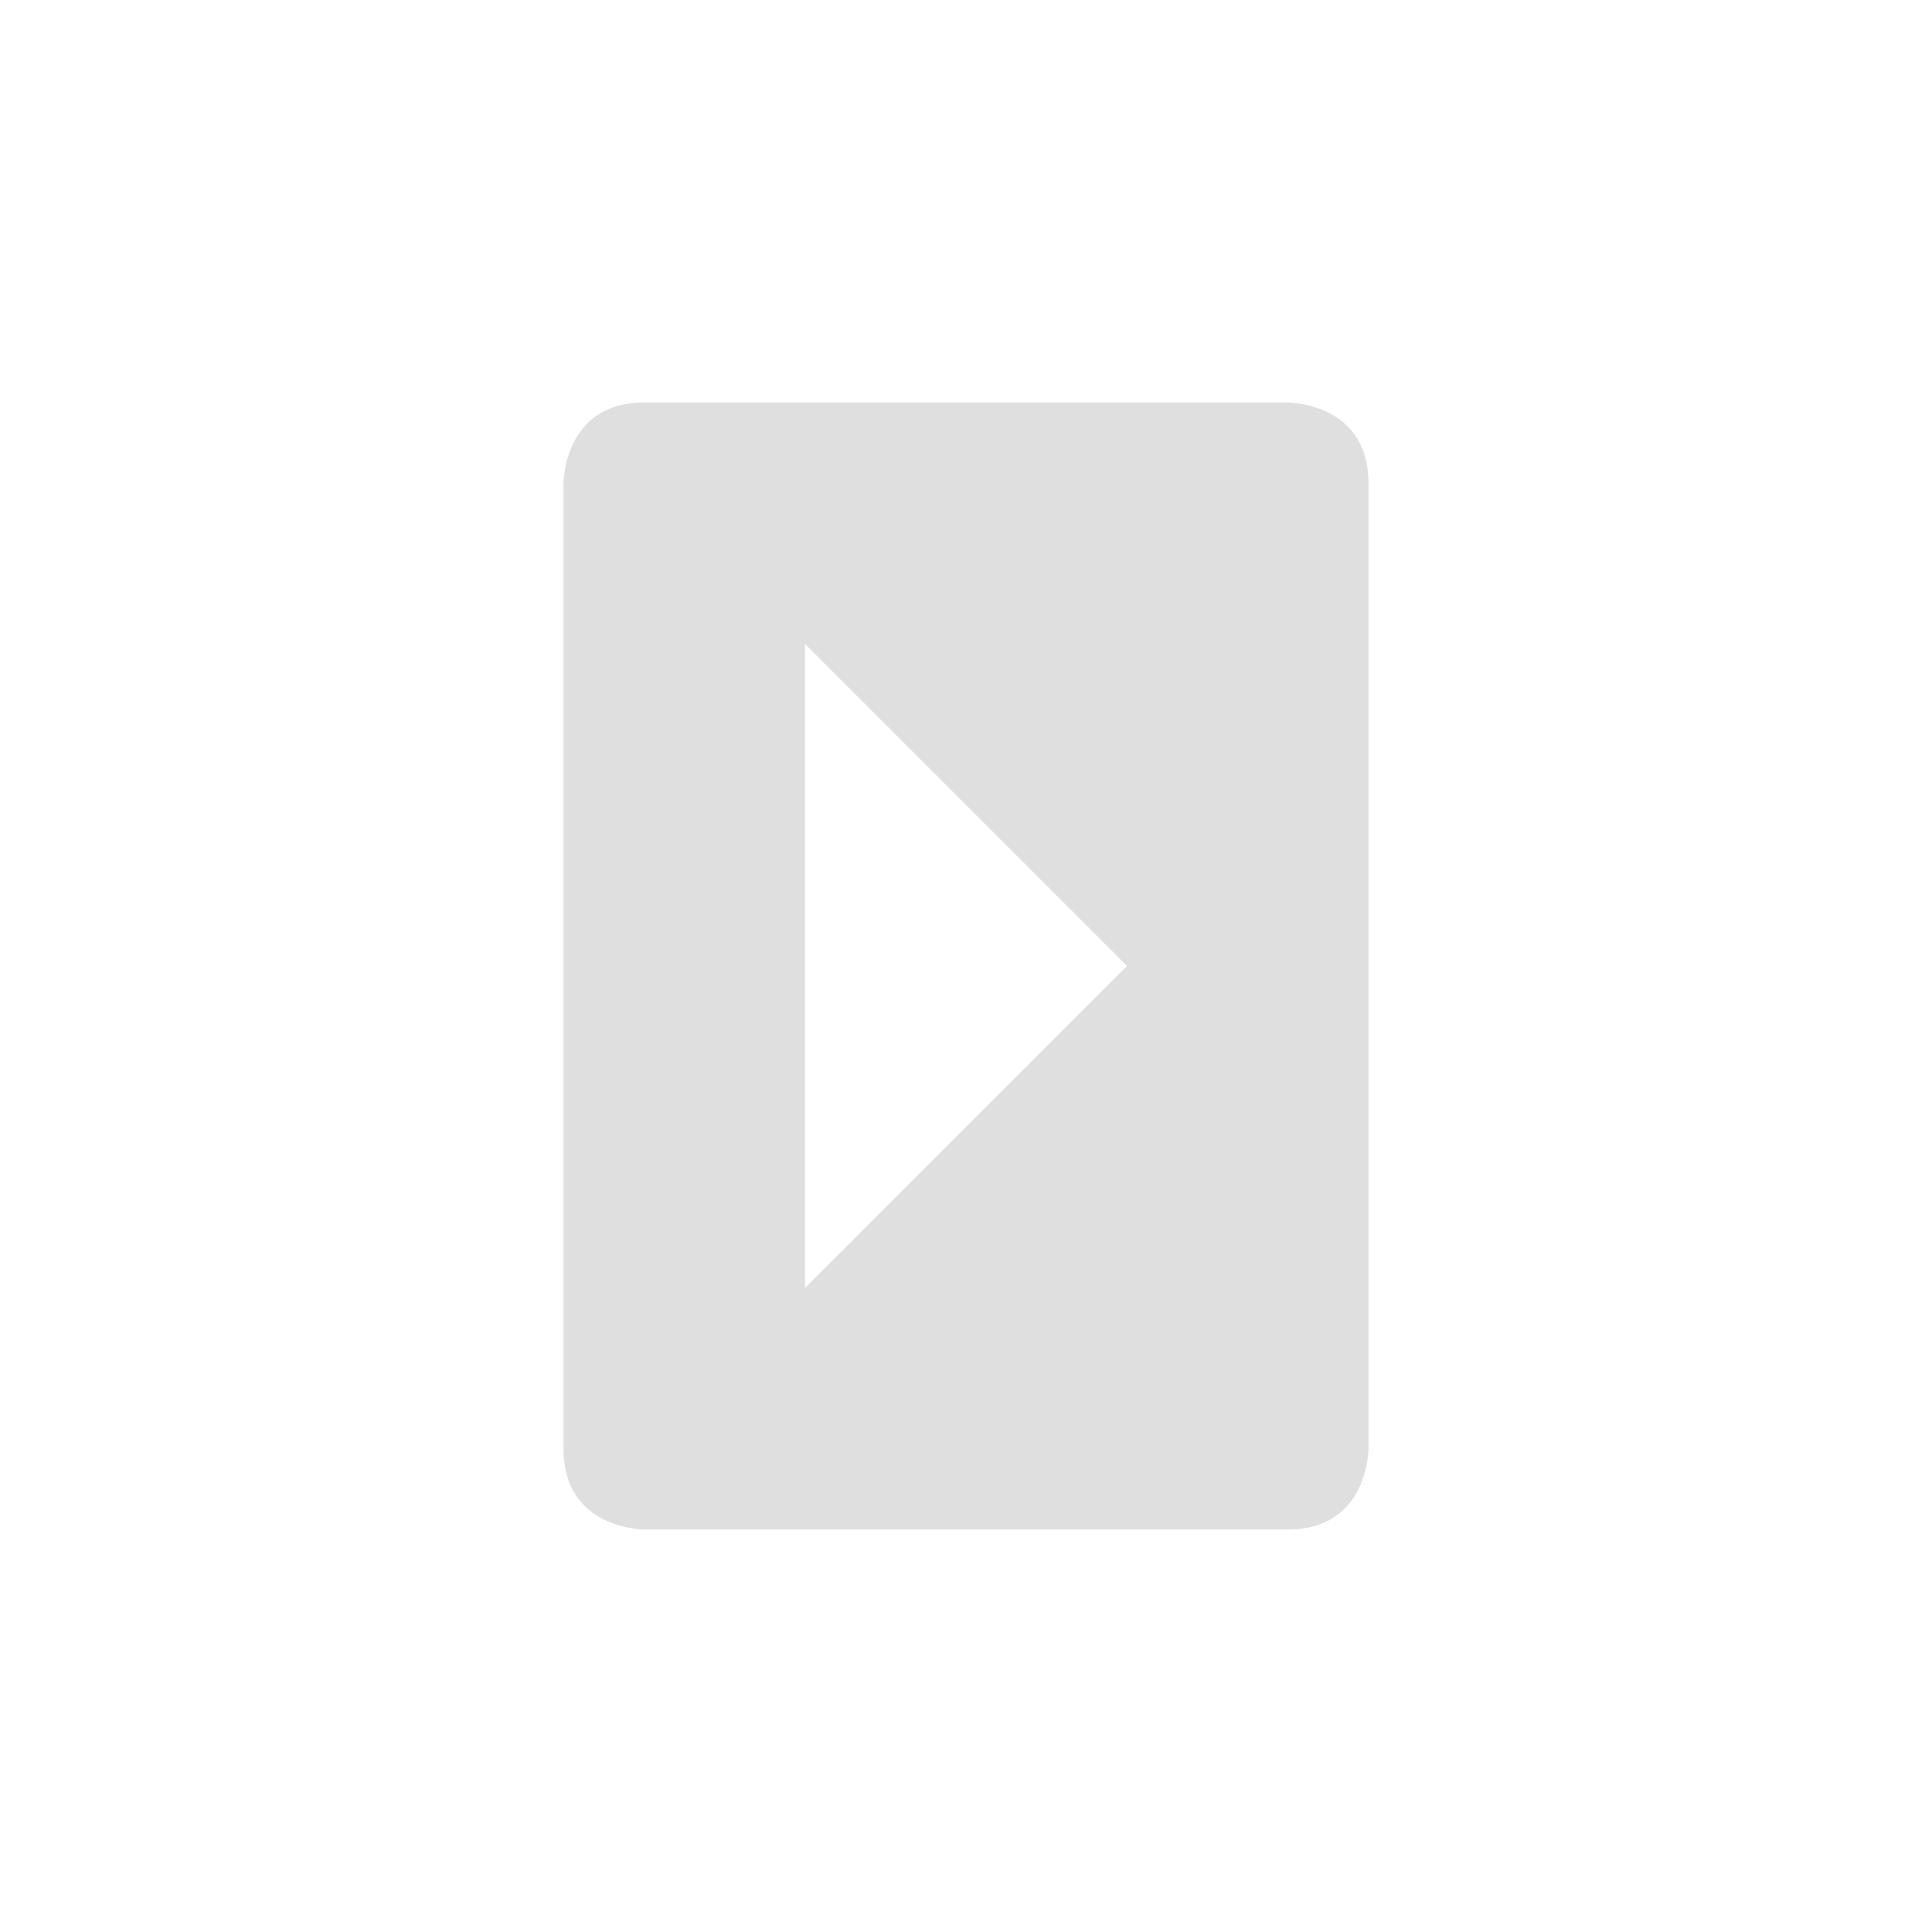
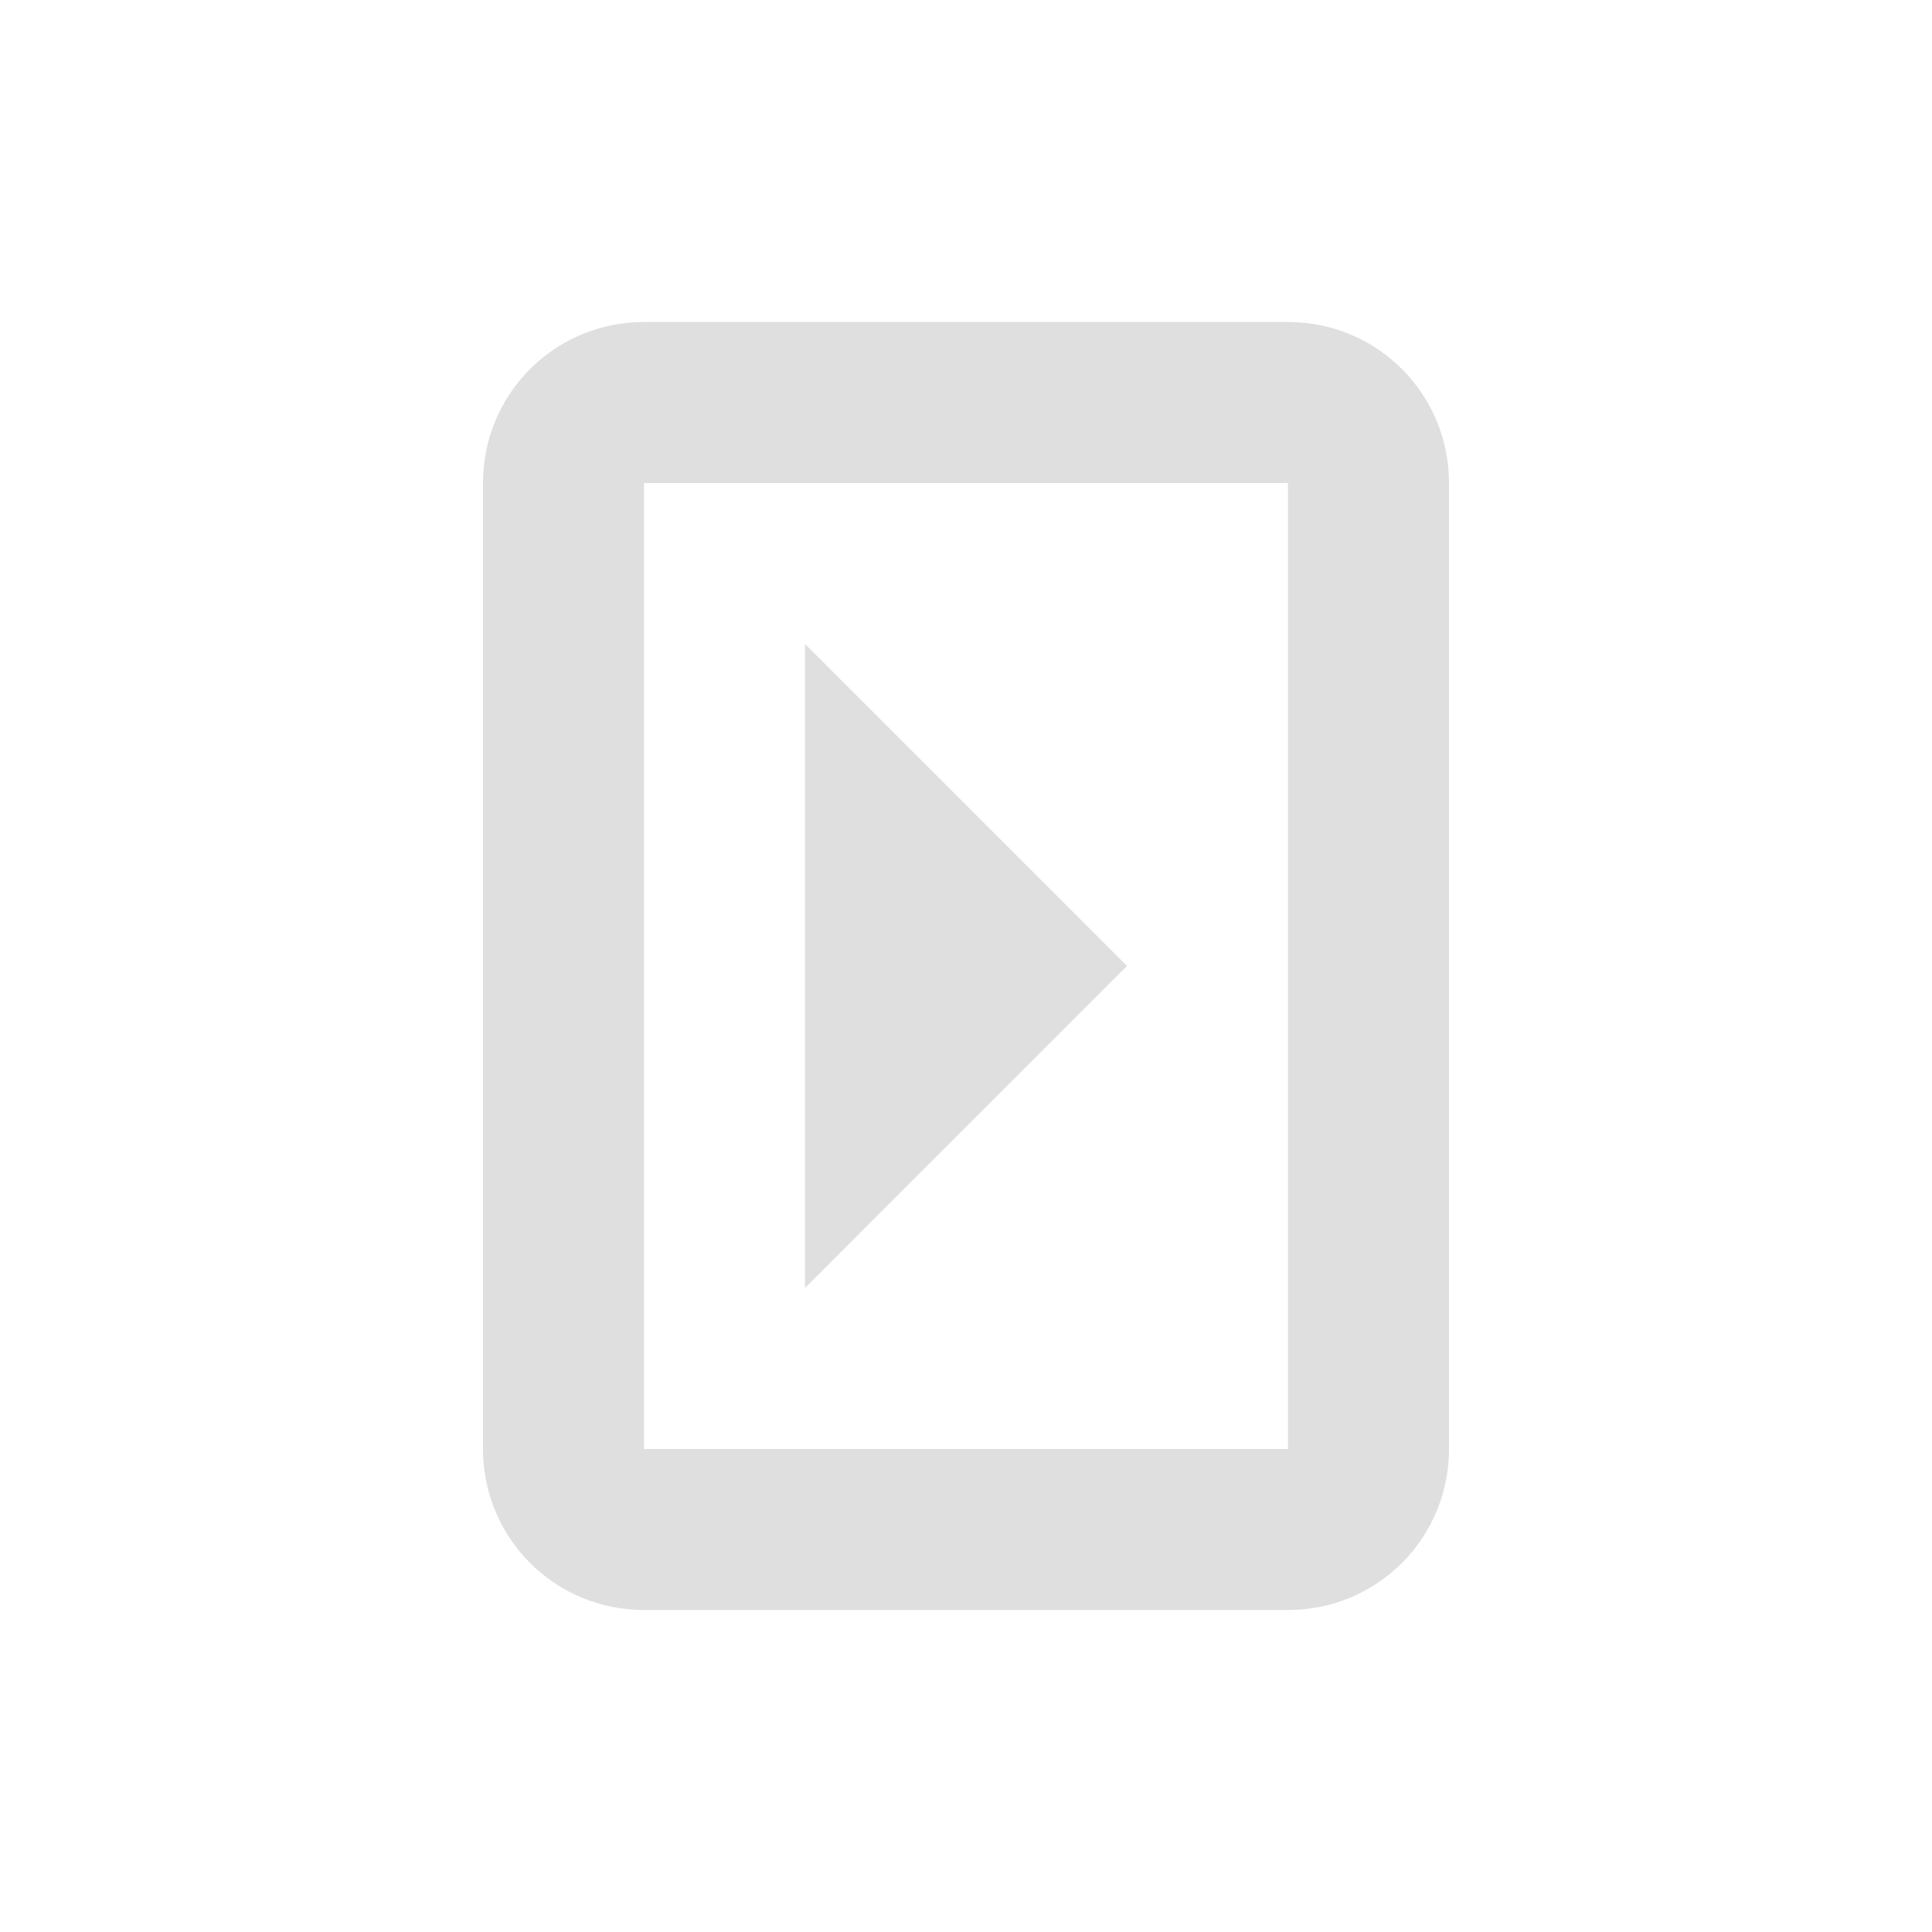
- <svg xmlns="http://www.w3.org/2000/svg" width="24" height="24" version="1.1">
-   <defs>
+ <svg xmlns="http://www.w3.org/2000/svg" width="24" height="24" viewBox="0 0 24 24" version="1.1" id="svg5">
+   <defs id="defs2">
    <style id="current-color-scheme" type="text/css">
-    .ColorScheme-Text { color:#dfdfdf; } .ColorScheme-Highlight { color:#4285f4; } .ColorScheme-NeutralText { color:#ff9800; } .ColorScheme-PositiveText { color:#4caf50; } .ColorScheme-NegativeText { color:#f44336; }
-   </style>
+         .ColorScheme-Text { color:#dfdfdf; } .ColorScheme-Highlight { color:#4285f4; } .ColorScheme-NeutralText { color:#ff9800; } .ColorScheme-PositiveText { color:#4caf50; } .ColorScheme-NegativeText { color:#f44336; }
+      </style>
  </defs>
-   <path style="fill:currentColor" class="ColorScheme-Text" d="m 7,18 c 0,1 1,1 1,1 h 8 c 1,0 1,-1 1,-1 V 6 C 17,5 16,5 16,5 H 8 C 7,5 7,6 7,6 Z m 3,-2 V 8 l 4,4 z" />
+   <path id="path1521" style="fill:currentColor;fill-opacity:1" class="ColorScheme-Text" d="M 8,4 C 6.892,4 6,4.892 6,6 v 12 c 0,1.108 0.892,2 2,2 h 8 c 1.108,0 2,-0.892 2,-2 V 6 C 18,4.892 17.108,4 16,4 Z m 0,2 h 8 V 18 H 8 Z m 2,2 v 8 l 4,-4 z" />
</svg>
